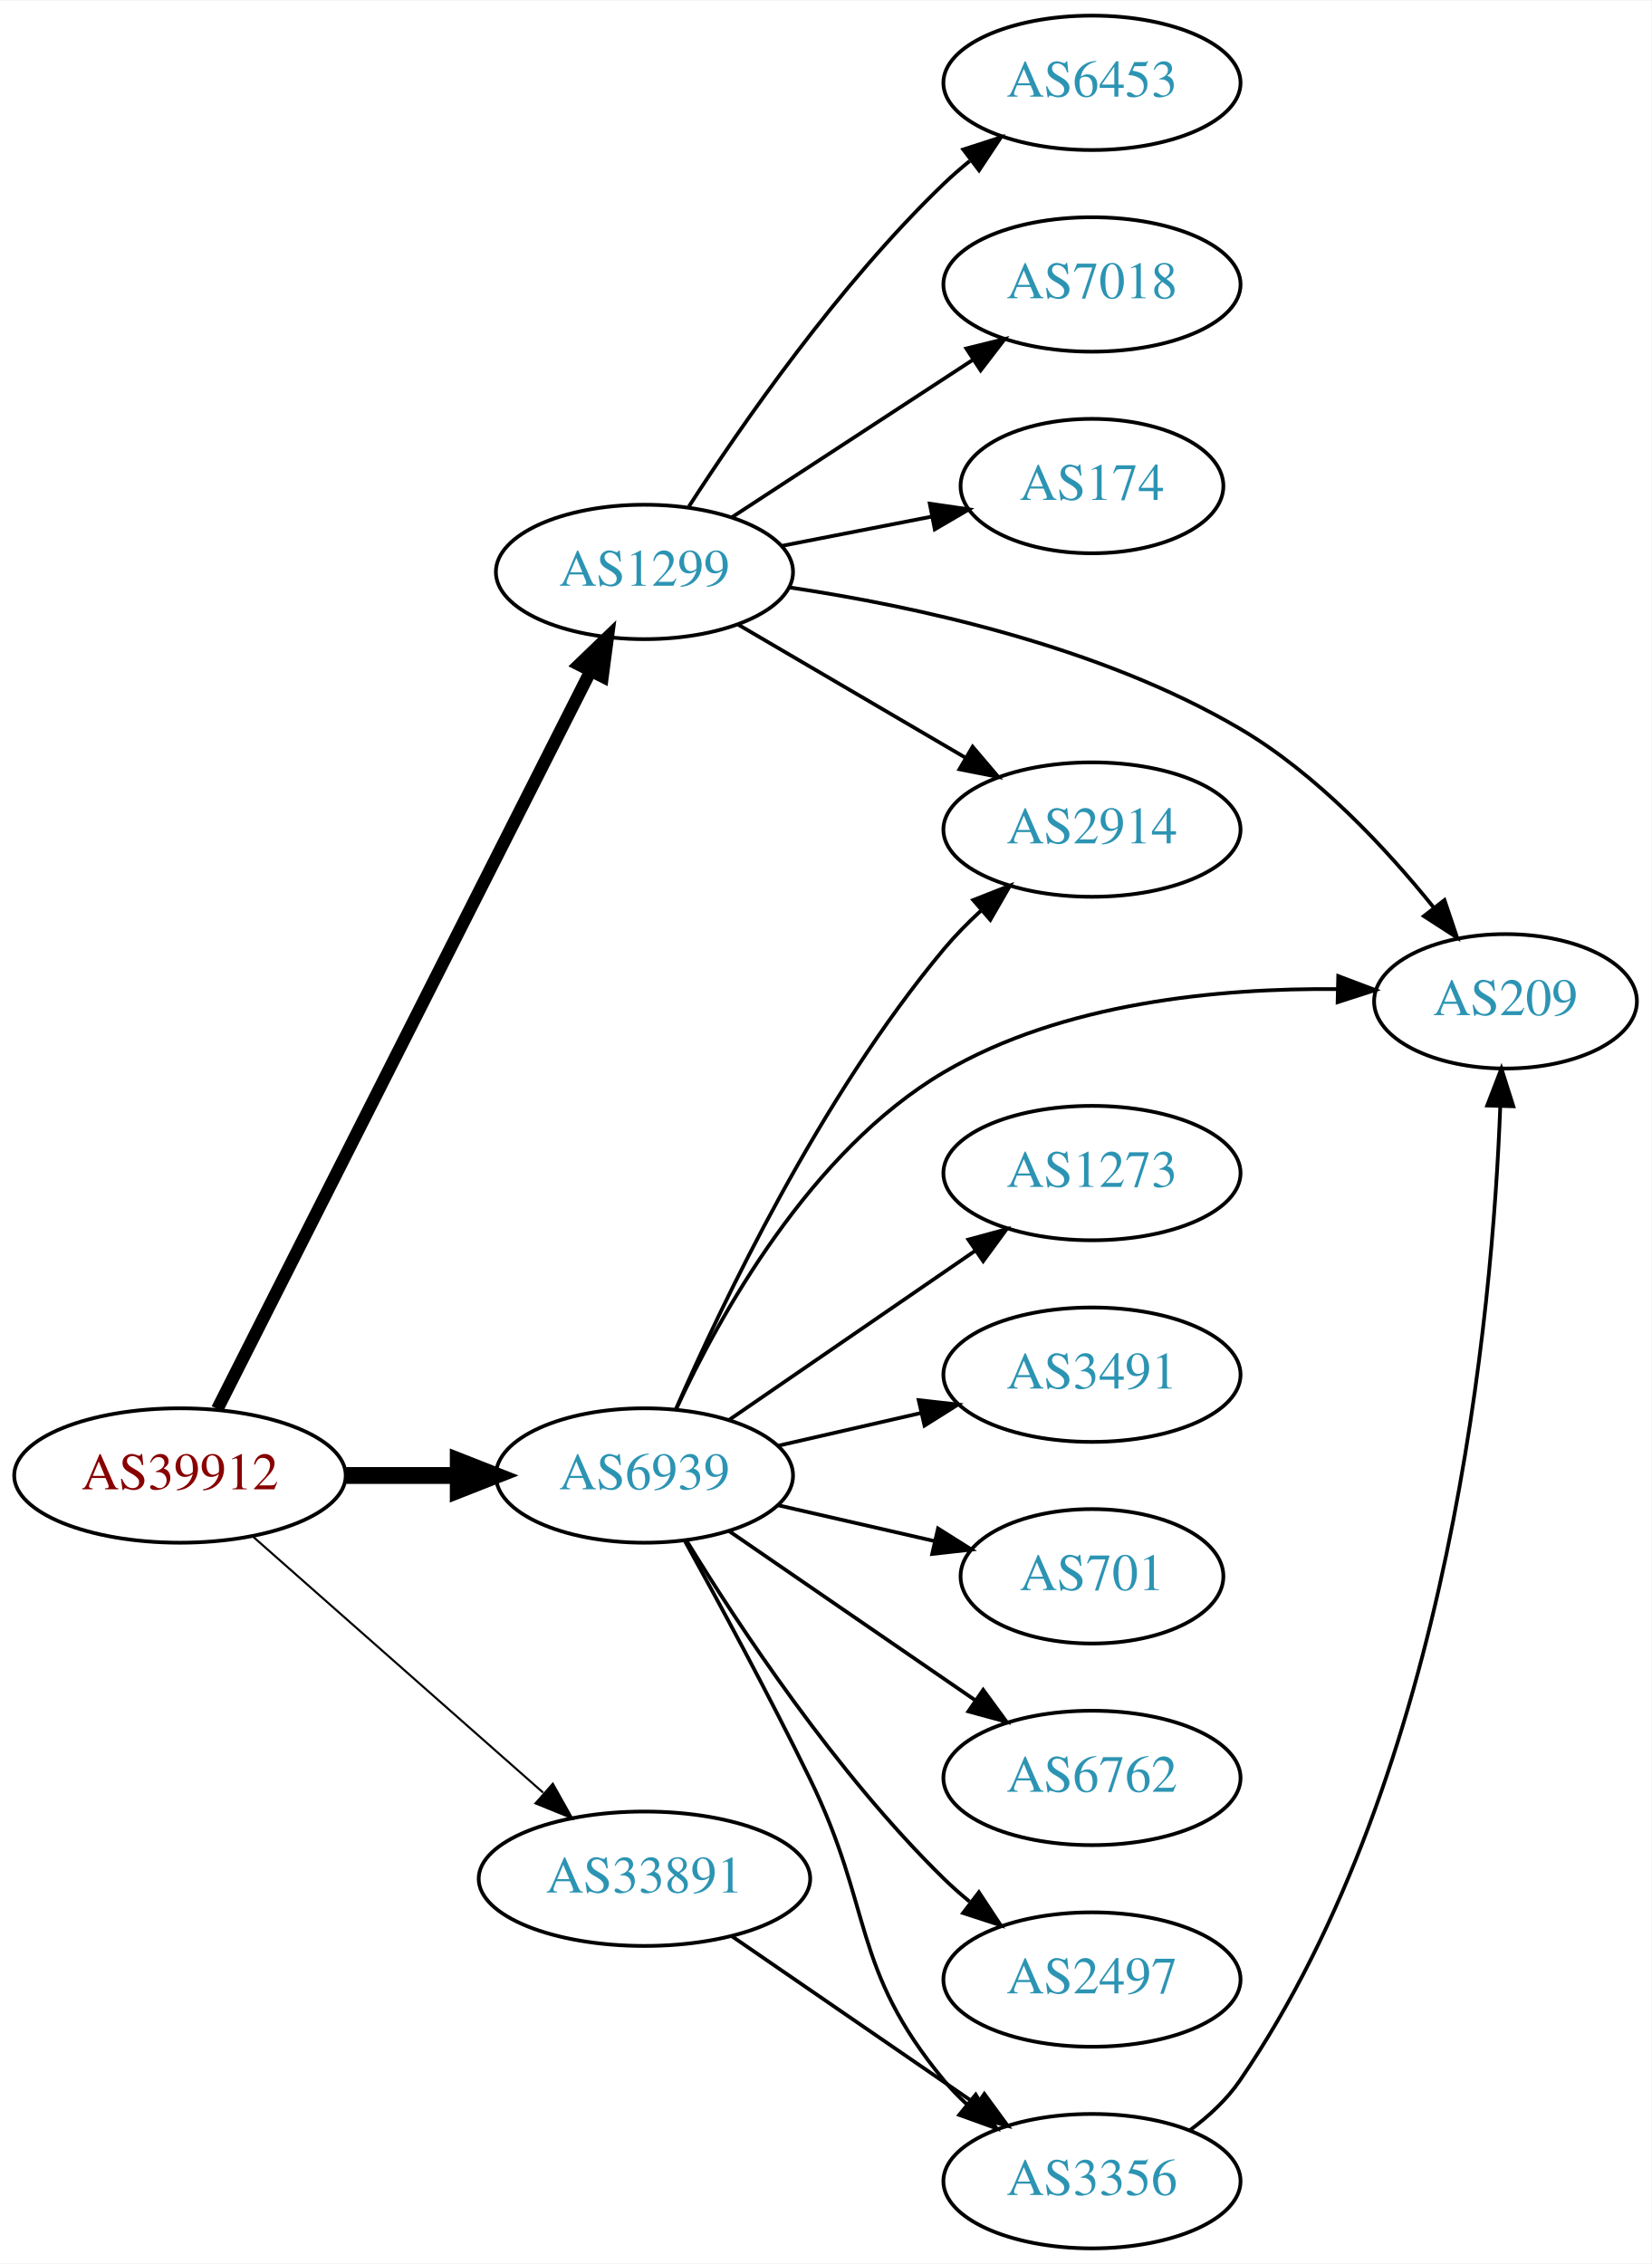
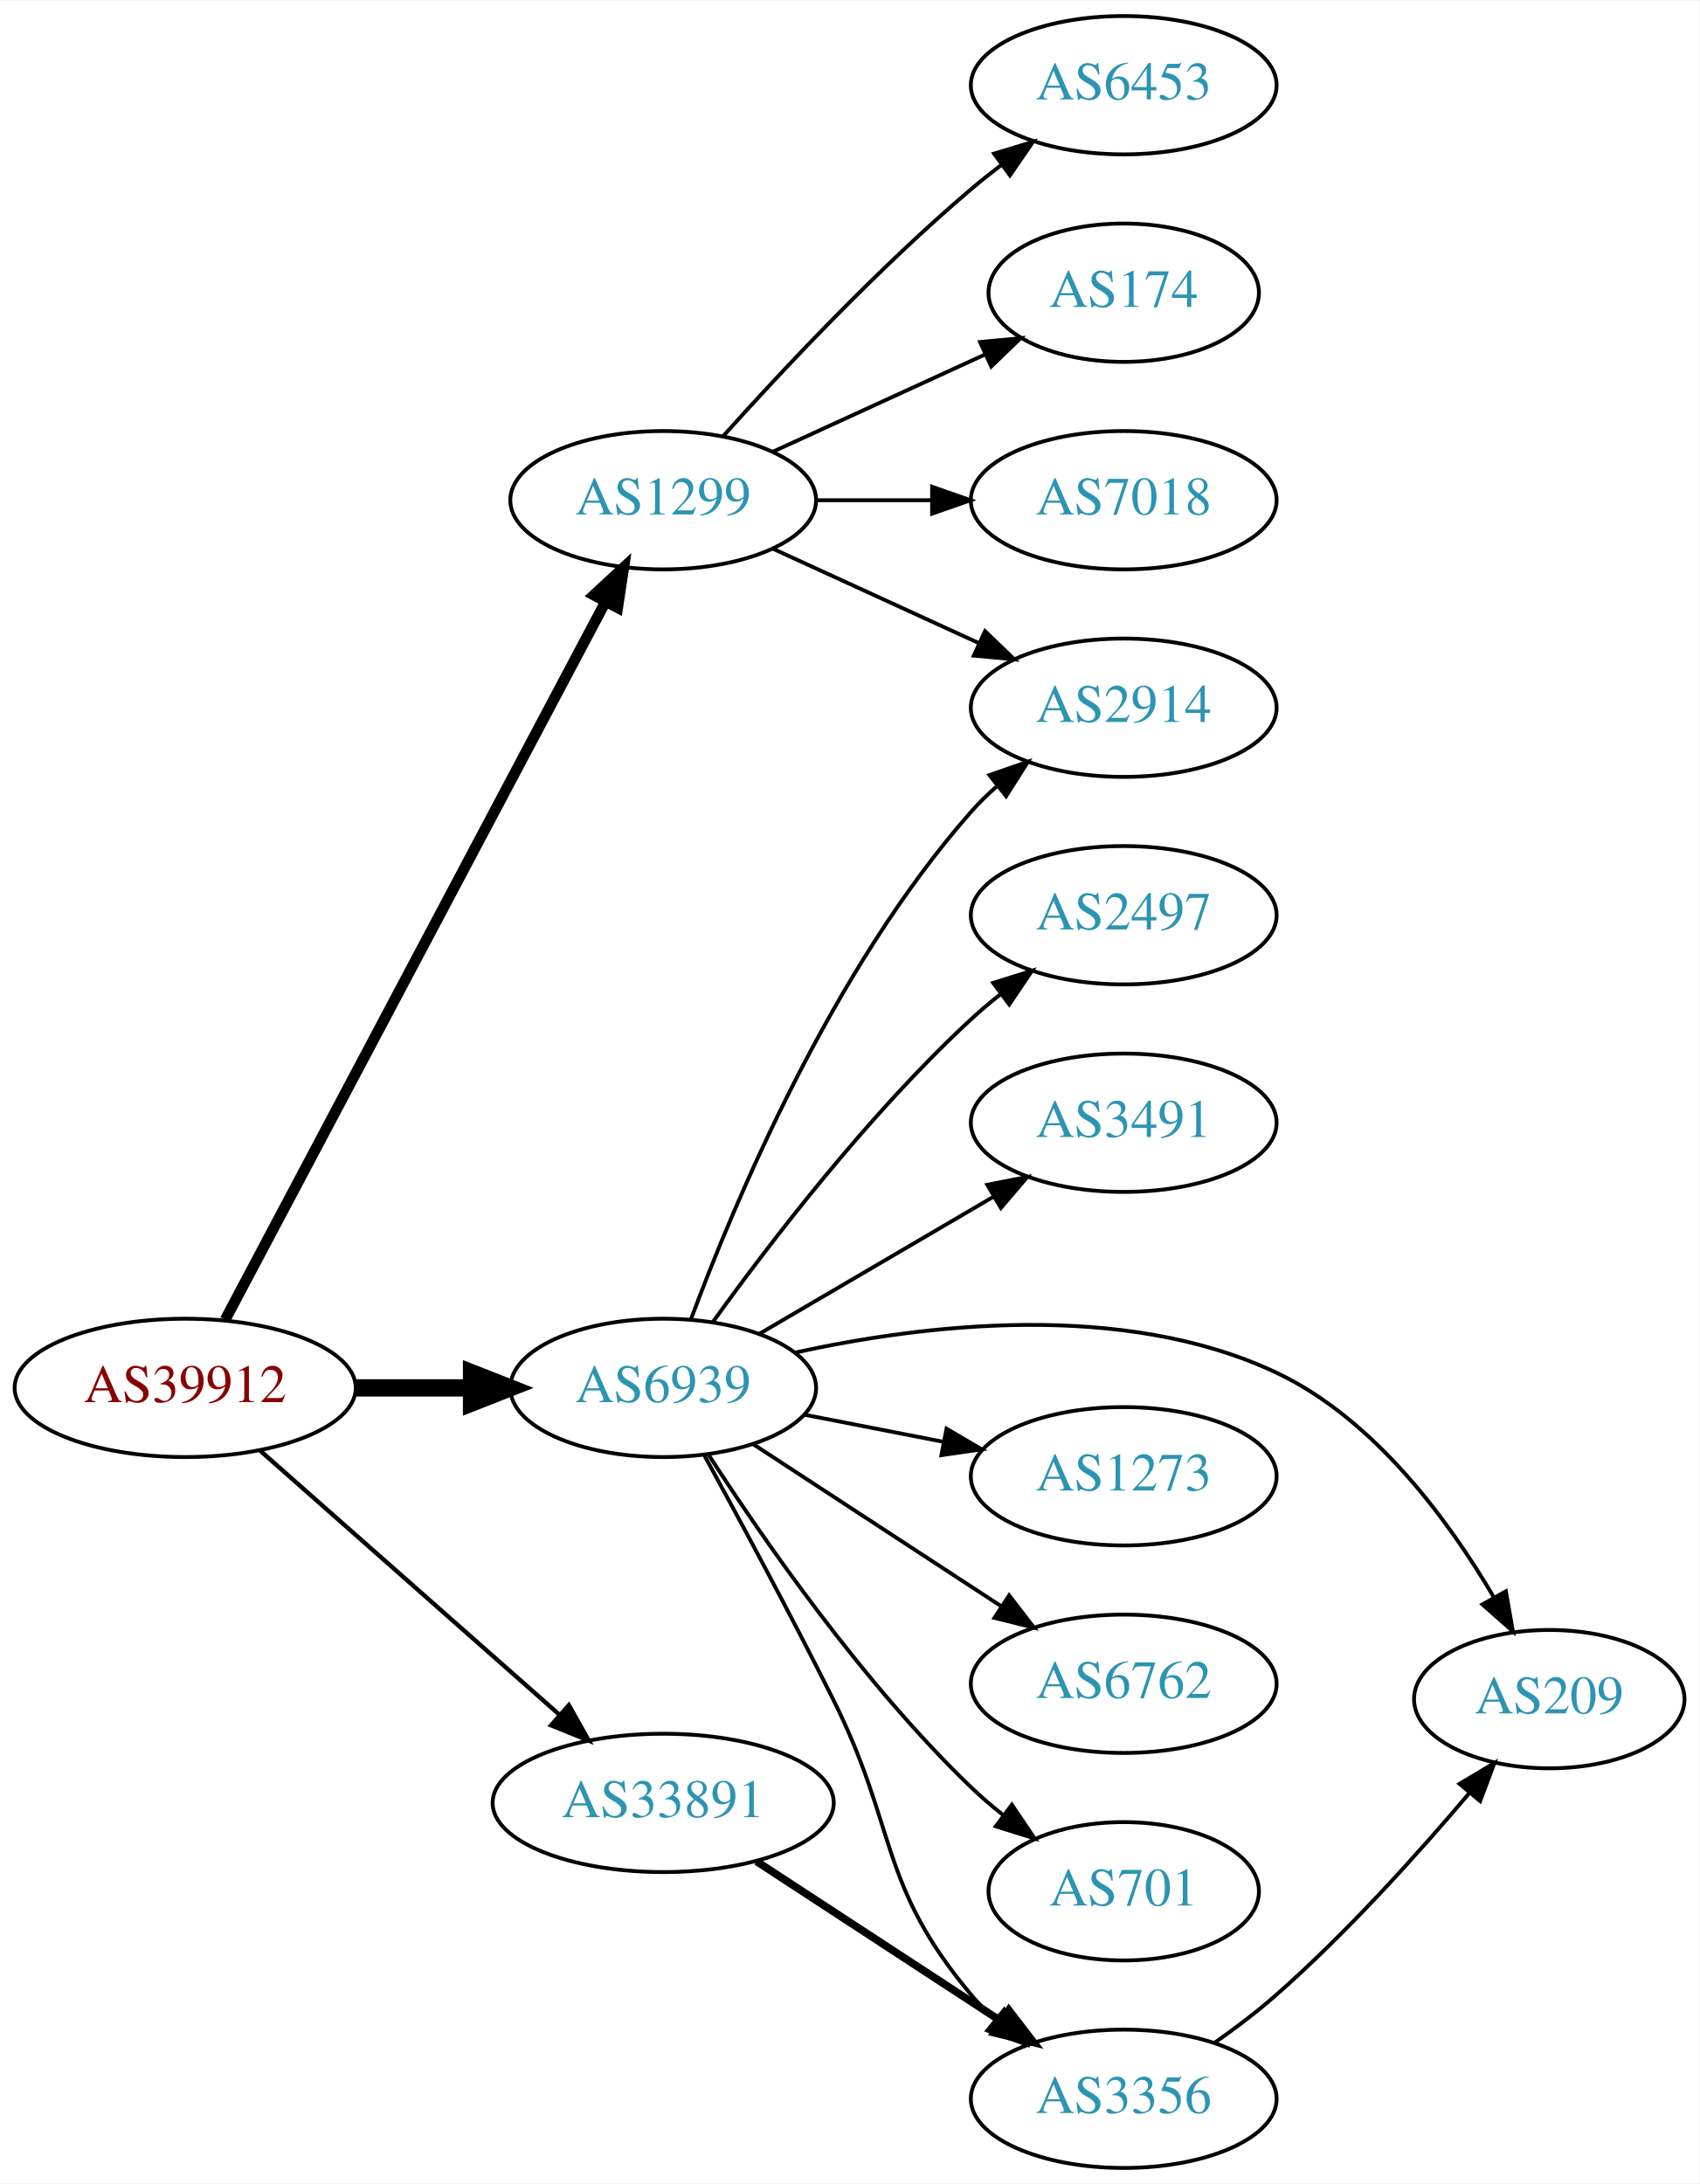
- <svg xmlns="http://www.w3.org/2000/svg" xmlns:xlink="http://www.w3.org/1999/xlink" width="442pt" height="606pt" viewBox="0.00 0.00 442.27 606.00">
-   <g id="graph0" class="graph" transform="scale(1 1) rotate(0) translate(4 602)">
-     <polygon fill="white" stroke="none" points="-4,4 -4,-602 438.271,-602 438.271,4 -4,4" />
+ <svg xmlns="http://www.w3.org/2000/svg" xmlns:xlink="http://www.w3.org/1999/xlink" width="442pt" height="568pt" viewBox="0.00 0.00 442.27 568.00">
+   <g id="graph0" class="graph" transform="scale(1 1) rotate(0) translate(4 564)">
+     <polygon fill="white" stroke="none" points="-4,4 -4,-564 438.271,-564 438.271,4 -4,4" />
    <g id="node1" class="node">
      <g id="a_node1">
        <a xlink:href="/asn/39912" xlink:title="AS39912 ~ oja.at GmbH [AT]">
-           <ellipse fill="#ffffff" stroke="black" cx="44.196" cy="-207" rx="44.393" ry="18" />
-           <text text-anchor="middle" x="44.196" y="-203.3" font-family="Times,serif" font-size="14.00" fill="#880000">AS39912</text>
+           <ellipse fill="#ffffff" stroke="black" cx="44.196" cy="-203" rx="44.393" ry="18" />
+           <text text-anchor="middle" x="44.196" y="-199.3" font-family="Times,serif" font-size="14.00" fill="#880000">AS39912</text>
        </a>
      </g>
    </g>
    <g id="node2" class="node">
      <g id="a_node2">
        <a xlink:href="/asn/1299" xlink:title="AS1299 ~ Telia Carrier [EU]">
-           <ellipse fill="#ffffff" stroke="black" cx="168.588" cy="-449" rx="39.794" ry="18" />
-           <text text-anchor="middle" x="168.588" y="-445.3" font-family="Times,serif" font-size="14.00" fill="#2c94b3">AS1299</text>
+           <ellipse fill="#ffffff" stroke="black" cx="168.588" cy="-434" rx="39.794" ry="18" />
+           <text text-anchor="middle" x="168.588" y="-430.3" font-family="Times,serif" font-size="14.00" fill="#2c94b3">AS1299</text>
        </a>
      </g>
    </g>
    <g id="edge1" class="edge">
-       <path fill="none" stroke="black" stroke-width="3.375" d="M54.196,-224.795C75.467,-266.853 128.942,-372.587 154.104,-422.337" />
-       <polygon fill="black" stroke="black" stroke-width="3.375" points="151.104,-424.161 158.74,-431.505 157.35,-421.002 151.104,-424.161" />
+       <path fill="none" stroke="black" stroke-width="2.812" d="M54.597,-220.743C75.963,-261.069 128.271,-359.794 153.511,-407.431" />
+       <polygon fill="black" stroke="black" stroke-width="2.812" points="150.548,-409.315 158.323,-416.513 156.734,-406.038 150.548,-409.315" />
    </g>
    <g id="node3" class="node">
      <g id="a_node3">
        <a xlink:href="/asn/6939" xlink:title="AS6939 ~ Hurricane Electric LLC [US]">
-           <ellipse fill="#ffffff" stroke="black" cx="168.588" cy="-207" rx="39.794" ry="18" />
-           <text text-anchor="middle" x="168.588" y="-203.3" font-family="Times,serif" font-size="14.00" fill="#2c94b3">AS6939</text>
+           <ellipse fill="#ffffff" stroke="black" cx="168.588" cy="-203" rx="39.794" ry="18" />
+           <text text-anchor="middle" x="168.588" y="-199.3" font-family="Times,serif" font-size="14.00" fill="#2c94b3">AS6939</text>
        </a>
      </g>
    </g>
    <g id="edge2" class="edge">
-       <path fill="none" stroke="black" stroke-width="4.5" d="M88.692,-207C98.381,-207 108.717,-207 118.61,-207" />
-       <polygon fill="black" stroke="black" stroke-width="4.5" points="118.713,-210.938 128.713,-207 118.713,-203.063 118.713,-210.938" />
+       <path fill="none" stroke="black" stroke-width="4.5" d="M88.692,-203C98.381,-203 108.717,-203 118.61,-203" />
+       <polygon fill="black" stroke="black" stroke-width="4.5" points="118.713,-206.938 128.713,-203 118.713,-199.063 118.713,-206.938" />
    </g>
    <g id="node4" class="node">
      <g id="a_node4">
        <a xlink:href="/asn/33891" xlink:title="AS33891 ~ CORE-BACKBONE GMBH GLOBAL NETWORK [DE]">
-           <ellipse fill="#ffffff" stroke="black" cx="168.588" cy="-99" rx="44.393" ry="18" />
-           <text text-anchor="middle" x="168.588" y="-95.3" font-family="Times,serif" font-size="14.00" fill="#2c94b3">AS33891</text>
+           <ellipse fill="#ffffff" stroke="black" cx="168.588" cy="-95" rx="44.393" ry="18" />
+           <text text-anchor="middle" x="168.588" y="-91.3" font-family="Times,serif" font-size="14.00" fill="#2c94b3">AS33891</text>
        </a>
      </g>
    </g>
    <g id="edge3" class="edge">
-       <path fill="none" stroke="black" stroke-width="0.562" d="M63.785,-190.597C84.482,-172.333 118.089,-142.678 141.434,-122.079" />
-       <polygon fill="black" stroke="black" stroke-width="0.562" points="144.043,-124.444 149.226,-115.203 139.412,-119.195 144.043,-124.444" />
+       <path fill="none" stroke="black" stroke-width="1.125" d="M63.785,-186.597C84.482,-168.333 118.089,-138.678 141.434,-118.079" />
+       <polygon fill="black" stroke="black" stroke-width="1.125" points="144.043,-120.444 149.226,-111.203 139.412,-115.195 144.043,-120.444" />
    </g>
    <g id="node5" class="node">
      <g id="a_node5">
        <a xlink:href="/asn/2914" xlink:title="AS2914 ~ NTT America, Inc. [US]">
          <ellipse fill="#ffffff" stroke="black" cx="288.431" cy="-380" rx="39.794" ry="18" />
          <text text-anchor="middle" x="288.431" y="-376.3" font-family="Times,serif" font-size="14.00" fill="#2c94b3">AS2914</text>
        </a>
      </g>
    </g>
    <g id="edge4" class="edge">
-       <path fill="none" stroke="black" d="M193.72,-434.87C211.275,-424.591 235.25,-410.553 254.555,-399.25" />
-       <polygon fill="black" stroke="black" points="256.47,-402.184 263.332,-394.111 252.933,-396.143 256.47,-402.184" />
+       <path fill="none" stroke="black" d="M197.217,-421.339C213.174,-414.027 233.445,-404.739 250.727,-396.819" />
+       <polygon fill="black" stroke="black" points="252.342,-399.929 259.975,-392.581 249.426,-393.565 252.342,-399.929" />
    </g>
    <g id="node6" class="node">
      <g id="a_node6">
        <a xlink:href="/asn/6453" xlink:title="AS6453 ~ TATA COMMUNICATIONS (AMERICA) INC [US]">
-           <ellipse fill="#ffffff" stroke="black" cx="288.431" cy="-580" rx="39.794" ry="18" />
-           <text text-anchor="middle" x="288.431" y="-576.3" font-family="Times,serif" font-size="14.00" fill="#2c94b3">AS6453</text>
+           <ellipse fill="#ffffff" stroke="black" cx="288.431" cy="-542" rx="39.794" ry="18" />
+           <text text-anchor="middle" x="288.431" y="-538.3" font-family="Times,serif" font-size="14.00" fill="#2c94b3">AS6453</text>
        </a>
      </g>
    </g>
    <g id="edge5" class="edge">
-       <path fill="none" stroke="black" d="M180.477,-466.513C194.553,-488.314 220.622,-525.97 248.784,-553 250.943,-555.072 253.274,-557.103 255.683,-559.063" />
-       <polygon fill="black" stroke="black" points="253.959,-562.148 264.041,-565.404 258.19,-556.571 253.959,-562.148" />
+       <path fill="none" stroke="black" d="M184.234,-450.725C199.535,-467.765 224.632,-494.523 248.784,-515 251.281,-517.117 253.942,-519.232 256.653,-521.293" />
+       <polygon fill="black" stroke="black" points="254.69,-524.194 264.83,-527.266 258.819,-518.541 254.69,-524.194" />
    </g>
    <g id="node7" class="node">
      <g id="a_node7">
-         <a xlink:href="/asn/7018" xlink:title="AS7018 ~ AT&amp;T Services, Inc. [US]">
-           <ellipse fill="#ffffff" stroke="black" cx="288.431" cy="-526" rx="39.794" ry="18" />
-           <text text-anchor="middle" x="288.431" y="-522.3" font-family="Times,serif" font-size="14.00" fill="#2c94b3">AS7018</text>
+         <a xlink:href="/asn/174" xlink:title="AS174 ~ Cogent Communications [US]">
+           <ellipse fill="#ffffff" stroke="black" cx="288.431" cy="-488" rx="35.194" ry="18" />
+           <text text-anchor="middle" x="288.431" y="-484.3" font-family="Times,serif" font-size="14.00" fill="#2c94b3">AS174</text>
        </a>
      </g>
    </g>
    <g id="edge6" class="edge">
-       <path fill="none" stroke="black" d="M192.031,-463.664C210.297,-475.599 236.273,-492.573 256.509,-505.795" />
-       <polygon fill="black" stroke="black" points="254.786,-508.85 265.072,-511.39 258.615,-502.99 254.786,-508.85" />
+       <path fill="none" stroke="black" d="M197.217,-446.661C213.633,-454.183 234.615,-463.798 252.212,-471.861" />
+       <polygon fill="black" stroke="black" points="251.04,-475.174 261.589,-476.158 253.956,-468.811 251.04,-475.174" />
    </g>
    <g id="node8" class="node">
      <g id="a_node8">
-         <a xlink:href="/asn/174" xlink:title="AS174 ~ Cogent Communications [US]">
-           <ellipse fill="#ffffff" stroke="black" cx="288.431" cy="-472" rx="35.194" ry="18" />
-           <text text-anchor="middle" x="288.431" y="-468.3" font-family="Times,serif" font-size="14.00" fill="#2c94b3">AS174</text>
+         <a xlink:href="/asn/7018" xlink:title="AS7018 ~ AT&amp;T Services, Inc. [US]">
+           <ellipse fill="#ffffff" stroke="black" cx="288.431" cy="-434" rx="39.794" ry="18" />
+           <text text-anchor="middle" x="288.431" y="-430.3" font-family="Times,serif" font-size="14.00" fill="#2c94b3">AS7018</text>
        </a>
      </g>
    </g>
    <g id="edge7" class="edge">
-       <path fill="none" stroke="black" d="M205.265,-455.963C217.88,-458.425 232.187,-461.218 245.288,-463.775" />
-       <polygon fill="black" stroke="black" points="244.995,-467.284 255.48,-465.764 246.336,-460.413 244.995,-467.284" />
+       <path fill="none" stroke="black" d="M208.501,-434C218.054,-434 228.404,-434 238.367,-434" />
+       <polygon fill="black" stroke="black" points="238.559,-437.5 248.559,-434 238.559,-430.5 238.559,-437.5" />
+     </g>
+     <g id="edge9" class="edge">
+       <path fill="none" stroke="black" d="M175.803,-220.821C186.877,-250.711 212.333,-311.722 248.784,-353 250.765,-355.243 252.968,-357.396 255.29,-359.439" />
+       <polygon fill="black" stroke="black" points="253.478,-362.468 263.49,-365.933 257.823,-356.981 253.478,-362.468" />
    </g>
    <g id="node9" class="node">
      <g id="a_node9">
-         <a xlink:href="/asn/209" xlink:title="AS209 ~ CenturyLink Communications, LLC [US]">
-           <ellipse fill="#ffffff" stroke="black" cx="399.174" cy="-334" rx="35.194" ry="18" />
-           <text text-anchor="middle" x="399.174" y="-330.3" font-family="Times,serif" font-size="14.00" fill="#2c94b3">AS209</text>
+         <a xlink:href="/asn/2497" xlink:title="AS2497 ~ Internet Initiative Japan Inc. [JP]">
+           <ellipse fill="#ffffff" stroke="black" cx="288.431" cy="-326" rx="39.794" ry="18" />
+           <text text-anchor="middle" x="288.431" y="-322.3" font-family="Times,serif" font-size="14.00" fill="#2c94b3">AS2497</text>
        </a>
      </g>
    </g>
    <g id="edge8" class="edge">
-       <path fill="none" stroke="black" d="M207.36,-444.859C240.948,-439.86 290.43,-429.178 328.077,-407 348.704,-394.849 367.23,-374.954 380.05,-359" />
-       <polygon fill="black" stroke="black" points="382.835,-361.119 386.214,-351.078 377.31,-356.821 382.835,-361.119" />
-     </g>
-     <g id="edge11" class="edge">
-       <path fill="none" stroke="black" d="M177.003,-224.774C189.252,-252.849 215.683,-308.338 248.784,-348 251.753,-351.557 255.156,-355.017 258.686,-358.268" />
-       <polygon fill="black" stroke="black" points="256.635,-361.121 266.493,-365.003 261.208,-355.821 256.635,-361.121" />
-     </g>
-     <g id="edge13" class="edge">
-       <path fill="none" stroke="black" d="M177.04,-224.702C188.492,-249.492 212.923,-293.878 248.784,-315 280.56,-333.716 322.674,-337.575 354.086,-337.268" />
-       <polygon fill="black" stroke="black" points="354.386,-340.762 364.298,-337.019 354.215,-333.764 354.386,-340.762" />
+       <path fill="none" stroke="black" d="M181.515,-220.145C196.034,-240.329 221.953,-274.233 248.784,-299 251.19,-301.221 253.787,-303.406 256.458,-305.514" />
+       <polygon fill="black" stroke="black" points="254.46,-308.391 264.57,-311.56 258.643,-302.778 254.46,-308.391" />
    </g>
    <g id="node10" class="node">
      <g id="a_node10">
-         <a xlink:href="/asn/1273" xlink:title="AS1273 ~ Vodafone Group PLC [EU]">
-           <ellipse fill="#ffffff" stroke="black" cx="288.431" cy="-288" rx="39.794" ry="18" />
-           <text text-anchor="middle" x="288.431" y="-284.3" font-family="Times,serif" font-size="14.00" fill="#2c94b3">AS1273</text>
-         </a>
-       </g>
-     </g>
-     <g id="edge9" class="edge">
-       <path fill="none" stroke="black" d="M191.202,-221.857C209.691,-234.565 236.505,-252.995 257.134,-267.175" />
-       <polygon fill="black" stroke="black" points="255.331,-270.183 265.555,-272.963 259.296,-264.414 255.331,-270.183" />
-     </g>
-     <g id="node11" class="node">
-       <g id="a_node11">
        <a xlink:href="/asn/3491" xlink:title="AS3491 ~ PCCW Global, Inc. [US]">
-           <ellipse fill="#ffffff" stroke="black" cx="288.431" cy="-234" rx="39.794" ry="18" />
-           <text text-anchor="middle" x="288.431" y="-230.3" font-family="Times,serif" font-size="14.00" fill="#2c94b3">AS3491</text>
+           <ellipse fill="#ffffff" stroke="black" cx="288.431" cy="-272" rx="39.794" ry="18" />
+           <text text-anchor="middle" x="288.431" y="-268.3" font-family="Times,serif" font-size="14.00" fill="#2c94b3">AS3491</text>
        </a>
      </g>
    </g>
    <g id="edge10" class="edge">
-       <path fill="none" stroke="black" d="M204.308,-214.955C216.307,-217.704 229.928,-220.825 242.621,-223.733" />
-       <polygon fill="black" stroke="black" points="242.023,-227.187 252.552,-226.009 243.587,-220.364 242.023,-227.187" />
+       <path fill="none" stroke="black" d="M193.72,-217.13C211.275,-227.409 235.25,-241.447 254.555,-252.75" />
+       <polygon fill="black" stroke="black" points="252.933,-255.857 263.332,-257.889 256.47,-249.816 252.933,-255.857" />
+     </g>
+     <g id="node11" class="node">
+       <g id="a_node11">
+         <a xlink:href="/asn/209" xlink:title="AS209 ~ CenturyLink Communications, LLC [US]">
+           <ellipse fill="#ffffff" stroke="black" cx="399.174" cy="-122" rx="35.194" ry="18" />
+           <text text-anchor="middle" x="399.174" y="-118.3" font-family="Times,serif" font-size="14.00" fill="#2c94b3">AS209</text>
+         </a>
+       </g>
+     </g>
+     <g id="edge11" class="edge">
+       <path fill="none" stroke="black" d="M202.931,-212.189C236.293,-219.524 288.244,-225.782 328.077,-207 353.583,-194.974 372.958,-168.611 384.806,-148.411" />
+       <polygon fill="black" stroke="black" points="387.886,-150.074 389.715,-139.638 381.778,-146.656 387.886,-150.074" />
    </g>
    <g id="node12" class="node">
      <g id="a_node12">
-         <a xlink:href="/asn/701" xlink:title="AS701 ~ UUNET [US]">
-           <ellipse fill="#ffffff" stroke="black" cx="288.431" cy="-180" rx="35.194" ry="18" />
-           <text text-anchor="middle" x="288.431" y="-176.3" font-family="Times,serif" font-size="14.00" fill="#2c94b3">AS701</text>
+         <a xlink:href="/asn/1273" xlink:title="AS1273 ~ Vodafone Group PLC [EU]">
+           <ellipse fill="#ffffff" stroke="black" cx="288.431" cy="-180" rx="39.794" ry="18" />
+           <text text-anchor="middle" x="288.431" y="-176.3" font-family="Times,serif" font-size="14.00" fill="#2c94b3">AS1273</text>
        </a>
      </g>
    </g>
    <g id="edge12" class="edge">
-       <path fill="none" stroke="black" d="M204.308,-199.045C217.4,-196.045 232.422,-192.604 246.063,-189.478" />
-       <polygon fill="black" stroke="black" points="247.204,-192.807 256.17,-187.162 245.641,-185.984 247.204,-192.807" />
+       <path fill="none" stroke="black" d="M205.265,-196.037C216.696,-193.806 229.518,-191.303 241.572,-188.951" />
+       <polygon fill="black" stroke="black" points="242.325,-192.37 251.469,-187.019 240.984,-185.499 242.325,-192.37" />
    </g>
    <g id="node13" class="node">
      <g id="a_node13">
        <a xlink:href="/asn/6762" xlink:title="AS6762 ~ TELECOM ITALIA SPARKLE S.p.A. [IT]">
          <ellipse fill="#ffffff" stroke="black" cx="288.431" cy="-126" rx="39.794" ry="18" />
          <text text-anchor="middle" x="288.431" y="-122.3" font-family="Times,serif" font-size="14.00" fill="#2c94b3">AS6762</text>
        </a>
      </g>
    </g>
-     <g id="edge14" class="edge">
-       <path fill="none" stroke="black" d="M191.202,-192.143C209.691,-179.435 236.505,-161.005 257.134,-146.825" />
-       <polygon fill="black" stroke="black" points="259.296,-149.586 265.555,-141.037 255.331,-143.817 259.296,-149.586" />
+     <g id="edge13" class="edge">
+       <path fill="none" stroke="black" d="M192.031,-188.336C210.297,-176.401 236.273,-159.427 256.509,-146.205" />
+       <polygon fill="black" stroke="black" points="258.615,-149.01 265.072,-140.61 254.786,-143.15 258.615,-149.01" />
    </g>
    <g id="node14" class="node">
      <g id="a_node14">
-         <a xlink:href="/asn/2497" xlink:title="AS2497 ~ Internet Initiative Japan Inc. [JP]">
-           <ellipse fill="#ffffff" stroke="black" cx="288.431" cy="-72" rx="39.794" ry="18" />
-           <text text-anchor="middle" x="288.431" y="-68.3" font-family="Times,serif" font-size="14.00" fill="#2c94b3">AS2497</text>
-         </a>
-       </g>
-     </g>
-     <g id="edge15" class="edge">
-       <path fill="none" stroke="black" d="M179.854,-189.56C193.662,-167.009 219.851,-127.278 248.784,-99 250.924,-96.908 253.242,-94.863 255.642,-92.894" />
-       <polygon fill="black" stroke="black" points="258.152,-95.382 263.983,-86.536 253.908,-89.815 258.152,-95.382" />
-     </g>
-     <g id="node15" class="node">
-       <g id="a_node15">
        <a xlink:href="/asn/3356" xlink:title="AS3356 ~ Level 3 Parent, LLC [US]">
          <ellipse fill="#ffffff" stroke="black" cx="288.431" cy="-18" rx="39.794" ry="18" />
          <text text-anchor="middle" x="288.431" y="-14.3" font-family="Times,serif" font-size="14.00" fill="#2c94b3">AS3356</text>
        </a>
      </g>
    </g>
+     <g id="edge14" class="edge">
+       <path fill="none" stroke="black" d="M179.295,-185.442C188.232,-169.128 201.737,-144.095 212.784,-122 229.678,-88.21 224.471,-73.915 248.784,-45 250.661,-42.768 252.764,-40.635 254.993,-38.615" />
+       <polygon fill="black" stroke="black" points="257.339,-41.22 262.918,-32.213 252.94,-35.775 257.339,-41.22" />
+     </g>
+     <g id="node15" class="node">
+       <g id="a_node15">
+         <a xlink:href="/asn/701" xlink:title="AS701 ~ UUNET [US]">
+           <ellipse fill="#ffffff" stroke="black" cx="288.431" cy="-72" rx="35.194" ry="18" />
+           <text text-anchor="middle" x="288.431" y="-68.3" font-family="Times,serif" font-size="14.00" fill="#2c94b3">AS701</text>
+         </a>
+       </g>
+     </g>
+     <g id="edge15" class="edge">
+       <path fill="none" stroke="black" d="M180.477,-185.487C194.553,-163.686 220.622,-126.03 248.784,-99 251.342,-96.545 254.14,-94.148 257.025,-91.86" />
+       <polygon fill="black" stroke="black" points="259.318,-94.516 265.254,-85.74 255.141,-88.899 259.318,-94.516" />
+     </g>
    <g id="edge16" class="edge">
-       <path fill="none" stroke="black" d="M179.394,-189.491C188.399,-173.211 201.949,-148.199 212.784,-126 230.064,-90.597 223.72,-75.394 248.784,-45 250.639,-42.751 252.727,-40.604 254.945,-38.576" />
-       <polygon fill="black" stroke="black" points="257.294,-41.178 262.85,-32.156 252.881,-35.744 257.294,-41.178" />
+       <path fill="none" stroke="black" stroke-width="2" d="M192.87,-79.787C211.1,-67.876 236.621,-51.2 256.556,-38.174" />
+       <polygon fill="black" stroke="black" stroke-width="2" points="258.54,-41.059 264.997,-32.659 254.711,-35.199 258.54,-41.059" />
    </g>
    <g id="edge17" class="edge">
-       <path fill="none" stroke="black" d="M192.031,-83.574C210.612,-70.802 237.173,-52.545 257.553,-38.537" />
-       <polygon fill="black" stroke="black" points="259.609,-41.371 265.867,-32.822 255.643,-35.602 259.609,-41.371" />
-     </g>
-     <g id="edge18" class="edge">
-       <path fill="none" stroke="black" d="M314.676,-31.657C319.736,-35.398 324.568,-39.864 328.077,-45 384.606,-127.722 395.712,-251.102 397.777,-305.961" />
-       <polygon fill="black" stroke="black" points="394.279,-306.098 398.08,-315.987 401.276,-305.886 394.279,-306.098" />
+       <path fill="none" stroke="black" d="M312.14,-32.608C317.541,-36.42 323.159,-40.677 328.077,-45 346.462,-61.159 365.008,-81.765 378.402,-97.593" />
+       <polygon fill="black" stroke="black" points="375.812,-99.953 384.908,-105.386 381.186,-95.466 375.812,-99.953" />
    </g>
  </g>
</svg>
